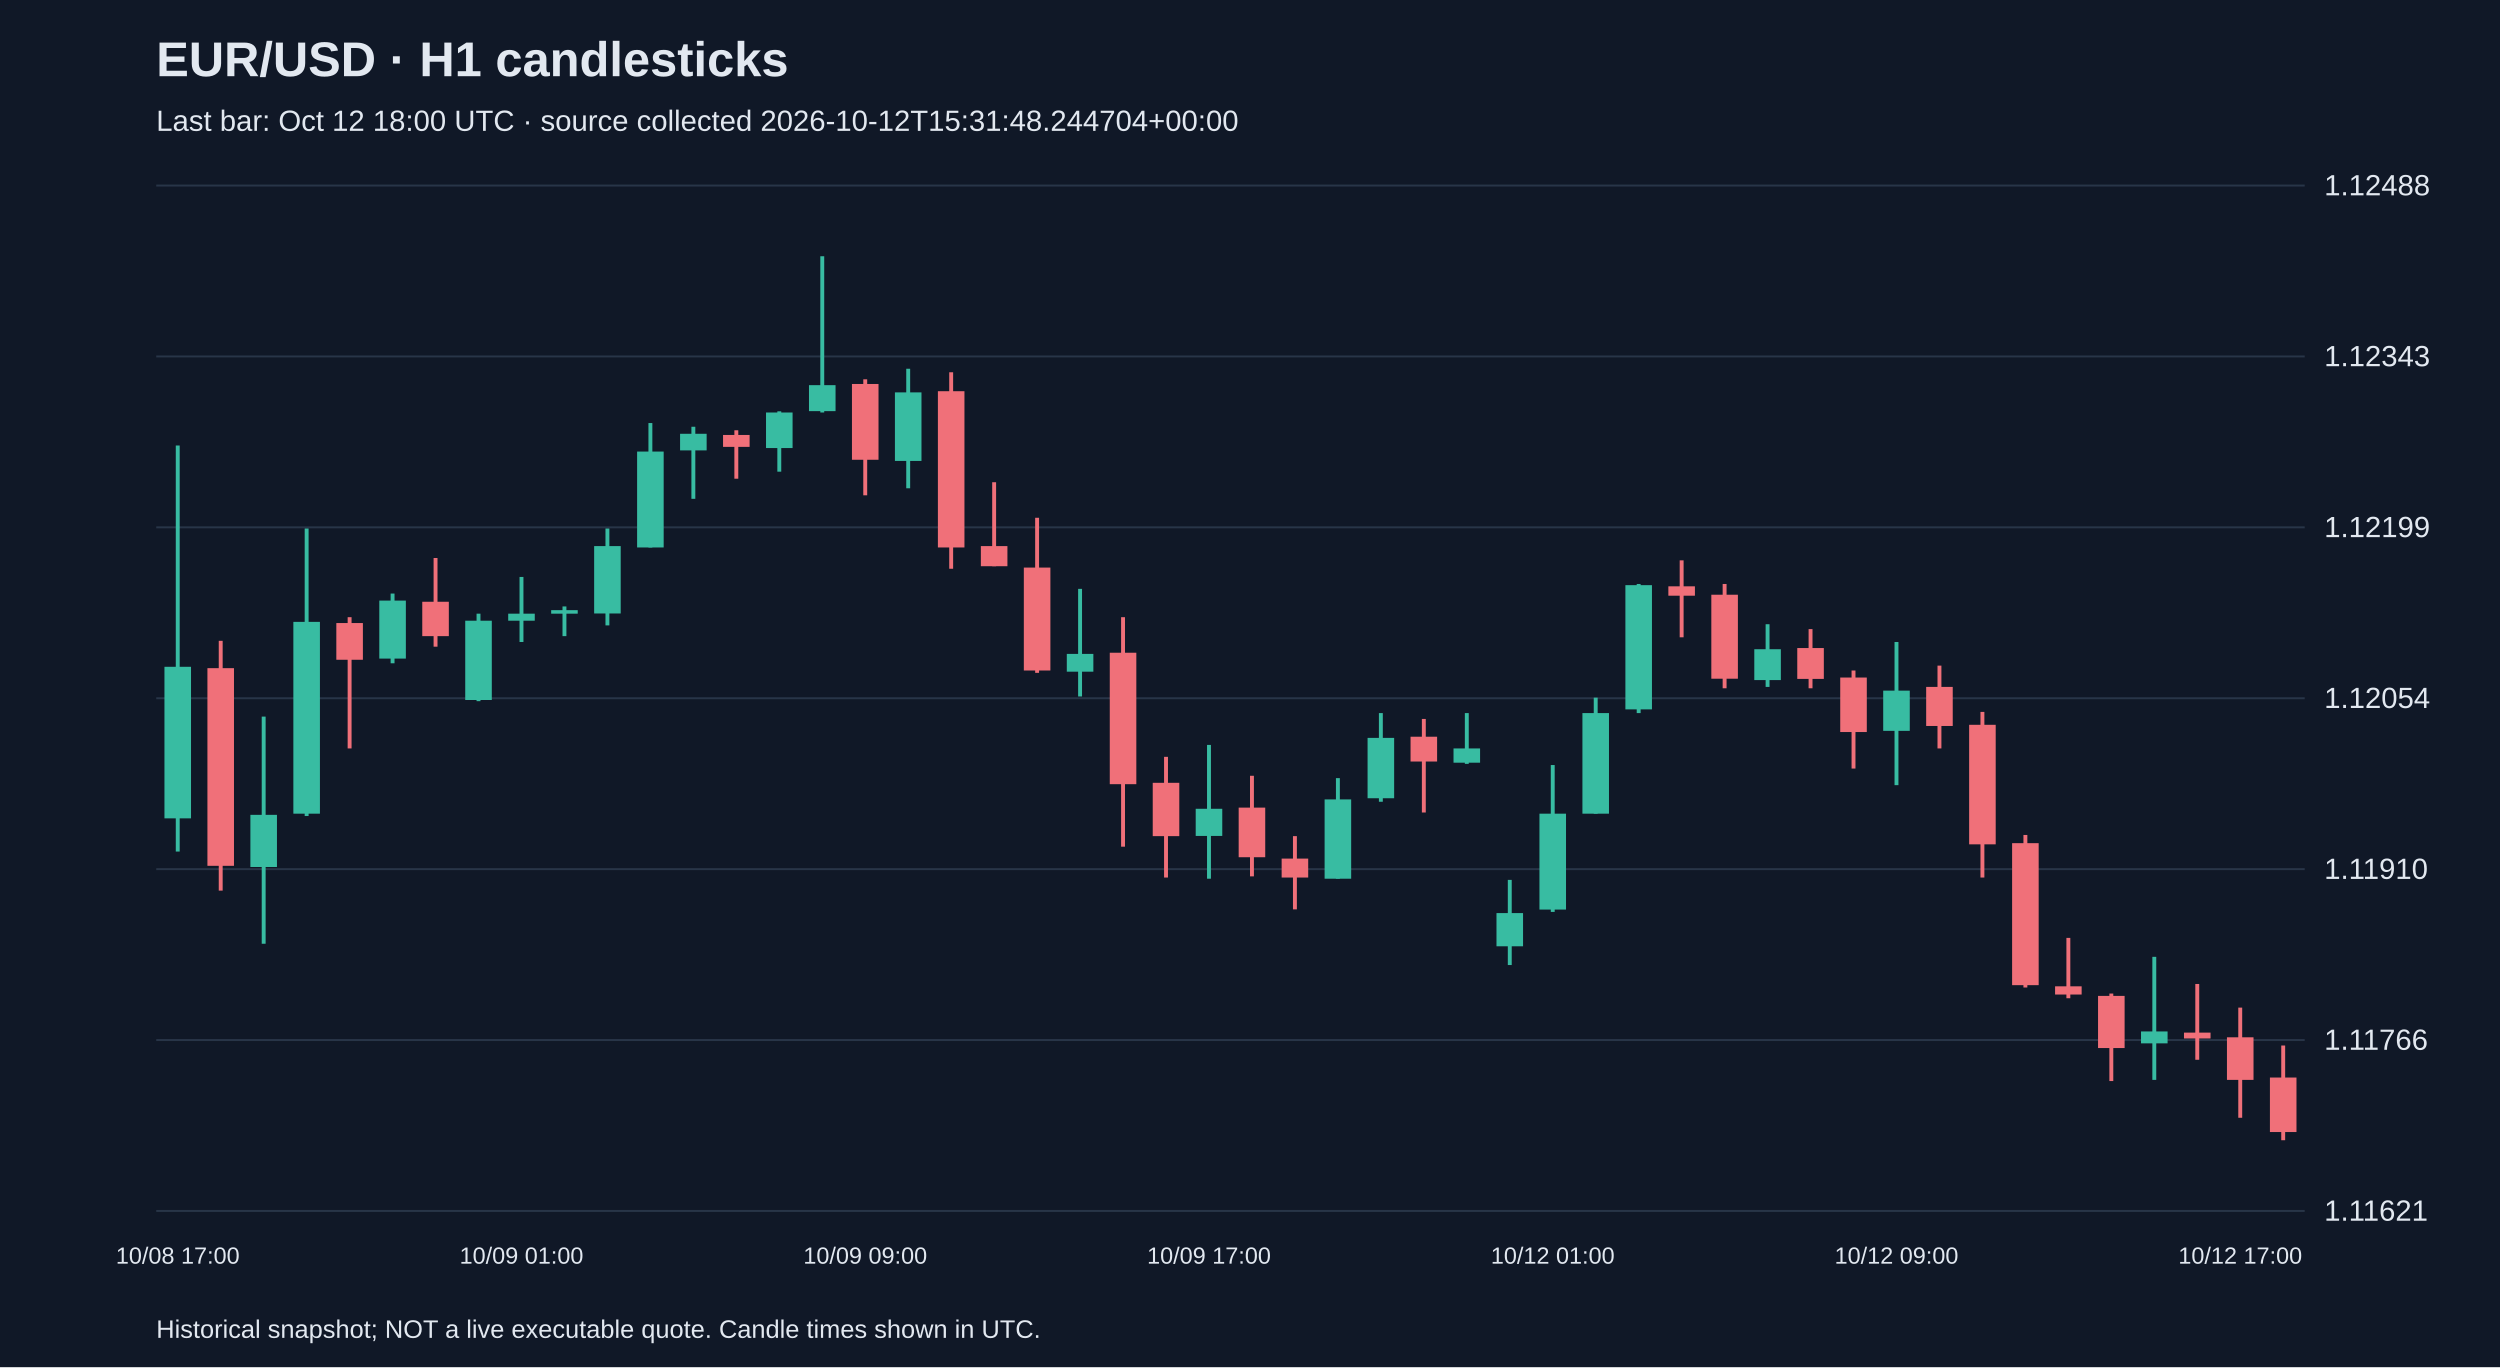
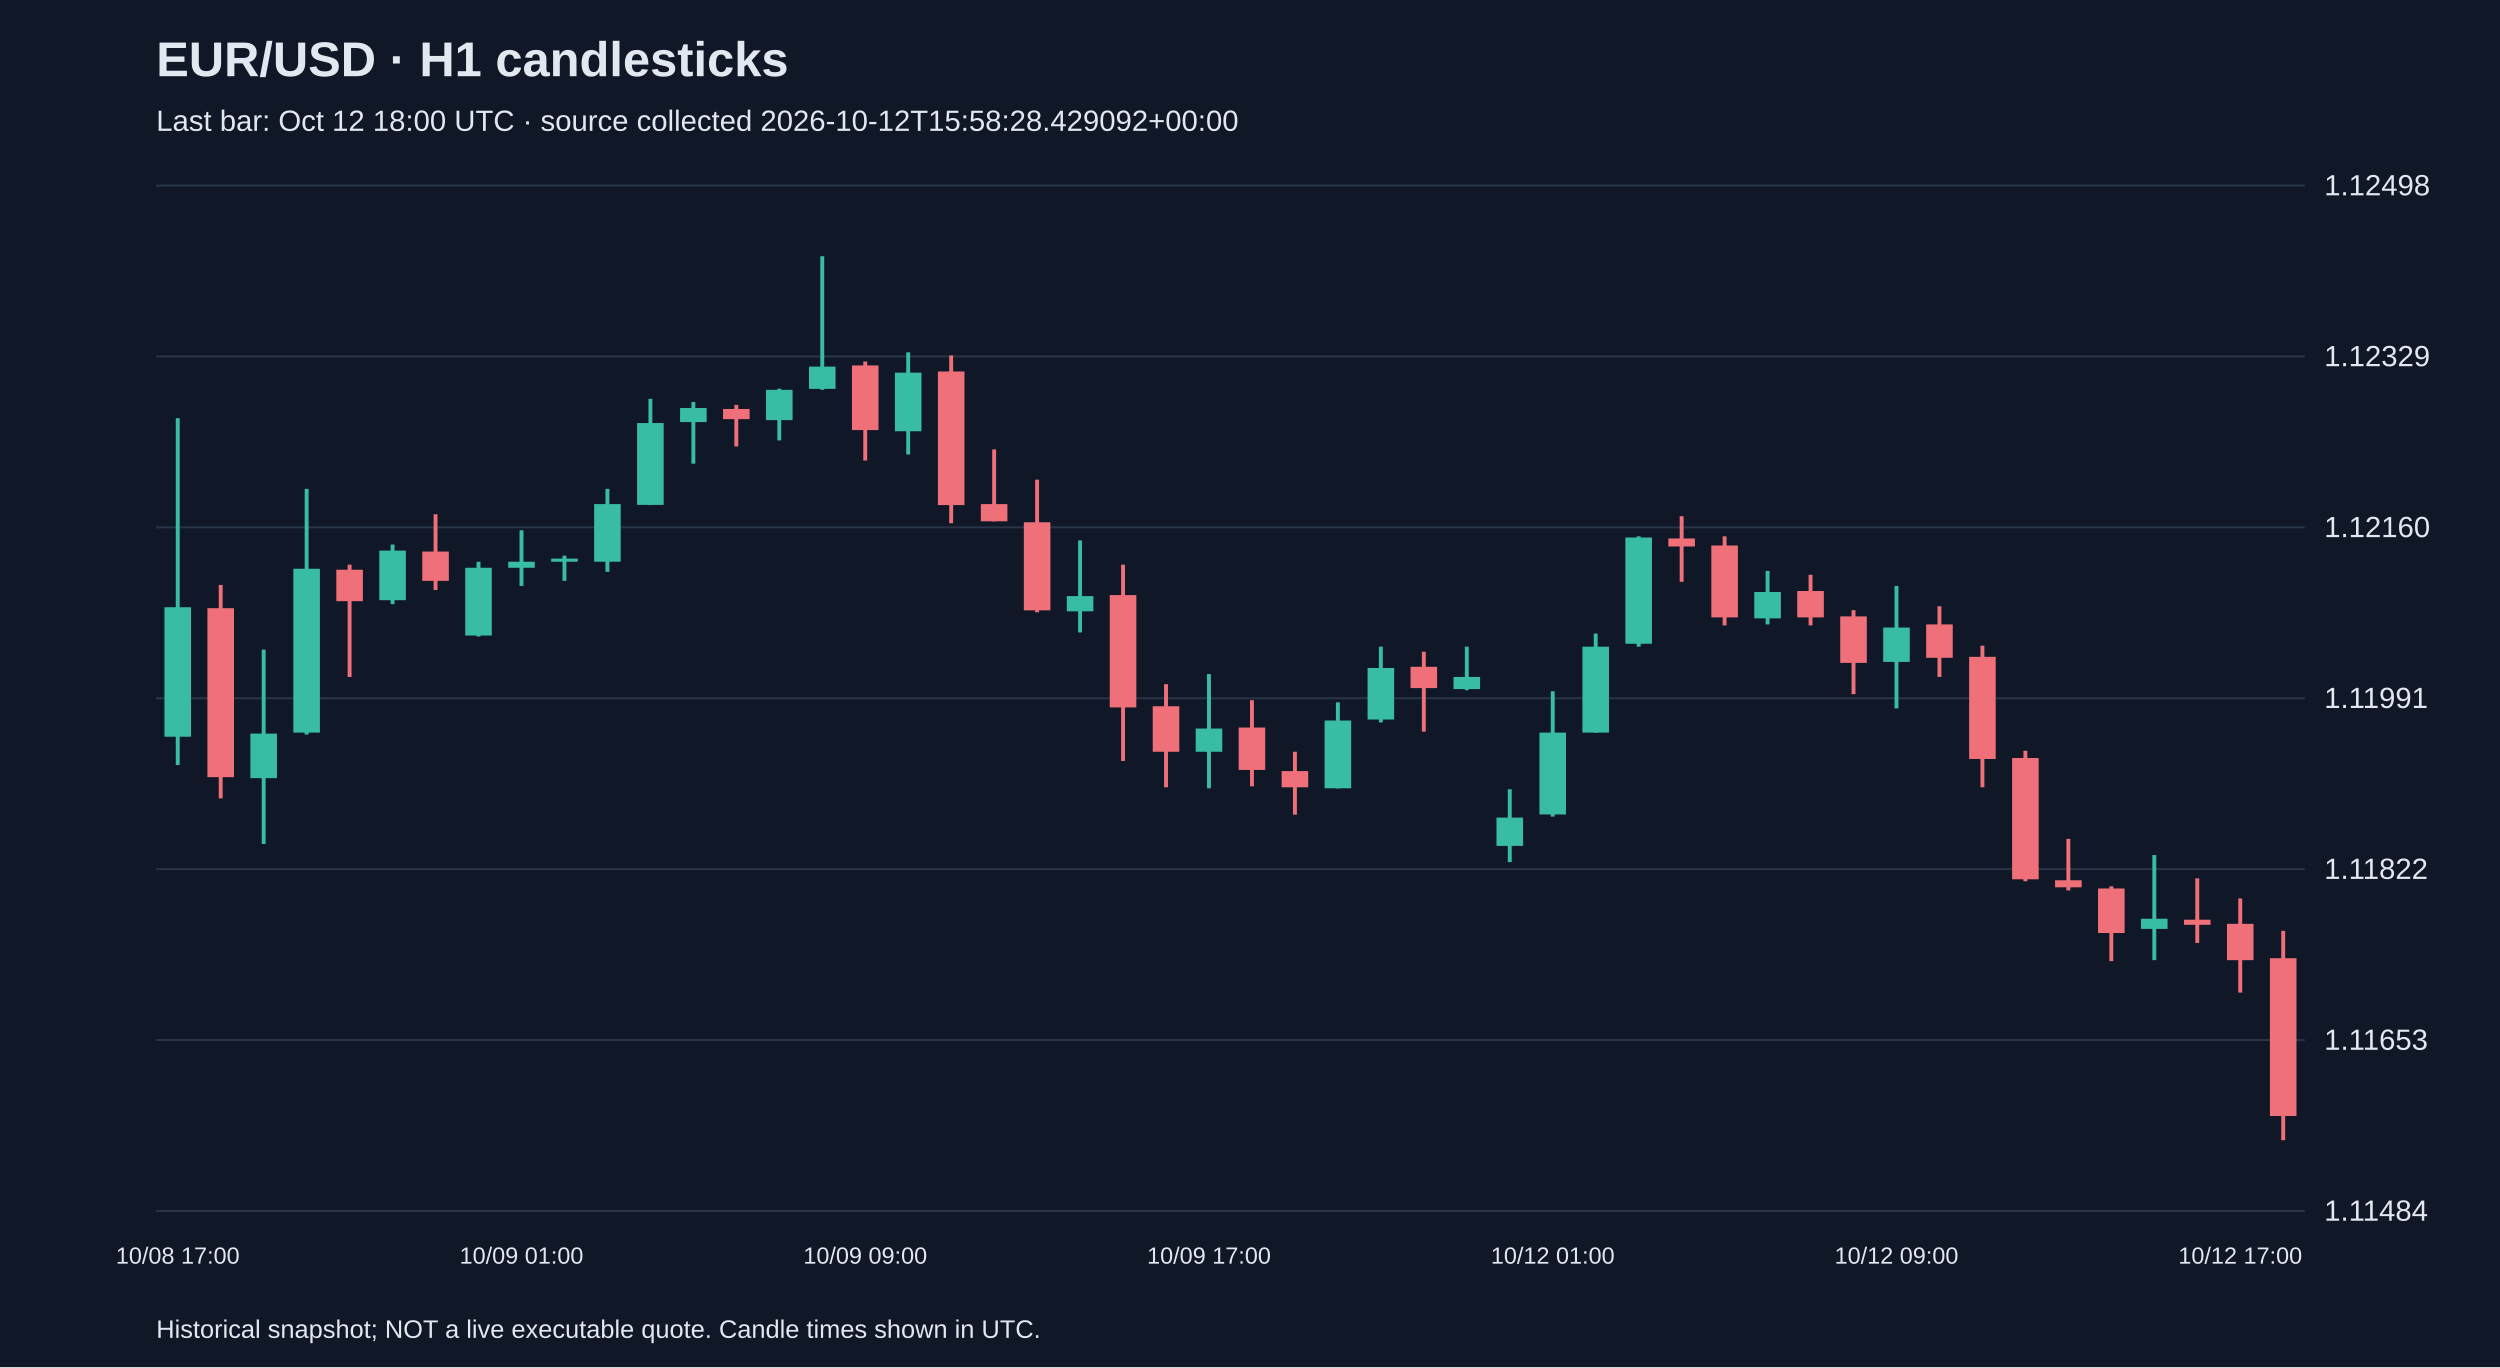
<svg xmlns="http://www.w3.org/2000/svg" viewBox="0 0 1280 700">
  <rect width="100%" height="100%" fill="#101827" />
  <style>text{font-family:Arial,sans-serif;fill:#e2e8f0}</style>
  <text x="80" y="39" font-size="25" font-weight="bold">EUR/USD · H1 candlesticks</text>
-   <text x="80" y="67" font-size="15" fill="#a6b1c5">Last bar: Oct 12 18:00 UTC · source collected 2026-10-12T15:31:48.244704+00:00</text>
+   <text x="80" y="67" font-size="15" fill="#a6b1c5">Last bar: Oct 12 18:00 UTC · source collected 2026-10-12T15:58:28.429092+00:00</text>
  <line x1="80" y1="620.0" x2="1180" y2="620.0" stroke="#283548" />
-   <text x="1190" y="625.0" font-size="15">1.11621</text>
+   <text x="1190" y="625.0" font-size="15">1.11484</text>
  <line x1="80" y1="532.5" x2="1180" y2="532.5" stroke="#283548" />
-   <text x="1190" y="537.5" font-size="15">1.11766</text>
+   <text x="1190" y="537.5" font-size="15">1.11653</text>
  <line x1="80" y1="445.0" x2="1180" y2="445.0" stroke="#283548" />
-   <text x="1190" y="450.0" font-size="15">1.11910</text>
+   <text x="1190" y="450.0" font-size="15">1.11822</text>
  <line x1="80" y1="357.5" x2="1180" y2="357.5" stroke="#283548" />
-   <text x="1190" y="362.5" font-size="15">1.12054</text>
+   <text x="1190" y="362.5" font-size="15">1.11991</text>
  <line x1="80" y1="270.0" x2="1180" y2="270.0" stroke="#283548" />
-   <text x="1190" y="275.0" font-size="15">1.12199</text>
+   <text x="1190" y="275.0" font-size="15">1.12160</text>
  <line x1="80" y1="182.5" x2="1180" y2="182.5" stroke="#283548" />
-   <text x="1190" y="187.5" font-size="15">1.12343</text>
+   <text x="1190" y="187.5" font-size="15">1.12329</text>
  <line x1="80" y1="95.0" x2="1180" y2="95.0" stroke="#283548" />
-   <text x="1190" y="100.0" font-size="15">1.12488</text>
-   <line x1="91.0" y1="228.1" x2="91.0" y2="436.0" stroke="#38bca2" stroke-width="2" />
-   <rect x="84.2" y="341.4" width="13.6" height="77.6" fill="#38bca2" />
+   <text x="1190" y="100.0" font-size="15">1.12498</text>
+   <line x1="91.0" y1="214.1" x2="91.0" y2="391.7" stroke="#38bca2" stroke-width="2" />
+   <rect x="84.2" y="310.9" width="13.6" height="66.3" fill="#38bca2" />
  <text x="91.0" y="647" text-anchor="middle" font-size="12">10/08 17:00</text>
-   <line x1="113.0" y1="328.1" x2="113.0" y2="456.0" stroke="#f07079" stroke-width="2" />
-   <rect x="106.2" y="342.1" width="13.6" height="101.2" fill="#f07079" />
-   <line x1="135.0" y1="366.9" x2="135.0" y2="483.2" stroke="#38bca2" stroke-width="2" />
-   <rect x="128.2" y="417.2" width="13.6" height="26.7" fill="#38bca2" />
-   <line x1="157.0" y1="270.6" x2="157.0" y2="417.8" stroke="#38bca2" stroke-width="2" />
-   <rect x="150.2" y="318.4" width="13.6" height="98.2" fill="#38bca2" />
-   <line x1="179.0" y1="316.0" x2="179.0" y2="383.2" stroke="#f07079" stroke-width="2" />
-   <rect x="172.2" y="319.0" width="13.6" height="18.8" fill="#f07079" />
-   <line x1="201.0" y1="303.9" x2="201.0" y2="339.6" stroke="#38bca2" stroke-width="2" />
-   <rect x="194.2" y="307.5" width="13.6" height="29.7" fill="#38bca2" />
-   <line x1="223.0" y1="285.7" x2="223.0" y2="331.1" stroke="#f07079" stroke-width="2" />
-   <rect x="216.2" y="308.1" width="13.6" height="17.6" fill="#f07079" />
-   <line x1="245.0" y1="314.2" x2="245.0" y2="359.0" stroke="#38bca2" stroke-width="2" />
-   <rect x="238.2" y="317.8" width="13.6" height="40.6" fill="#38bca2" />
-   <line x1="267.0" y1="295.4" x2="267.0" y2="328.7" stroke="#38bca2" stroke-width="2" />
-   <rect x="260.2" y="314.2" width="13.6" height="3.6" fill="#38bca2" />
+   <line x1="113.0" y1="299.5" x2="113.0" y2="408.8" stroke="#f07079" stroke-width="2" />
+   <rect x="106.2" y="311.4" width="13.6" height="86.5" fill="#f07079" />
+   <line x1="135.0" y1="332.6" x2="135.0" y2="432.1" stroke="#38bca2" stroke-width="2" />
+   <rect x="128.2" y="375.6" width="13.6" height="22.8" fill="#38bca2" />
+   <line x1="157.0" y1="250.3" x2="157.0" y2="376.1" stroke="#38bca2" stroke-width="2" />
+   <rect x="150.2" y="291.2" width="13.6" height="83.9" fill="#38bca2" />
+   <line x1="179.0" y1="289.1" x2="179.0" y2="346.6" stroke="#f07079" stroke-width="2" />
+   <rect x="172.2" y="291.7" width="13.6" height="16.1" fill="#f07079" />
+   <line x1="201.0" y1="278.8" x2="201.0" y2="309.3" stroke="#38bca2" stroke-width="2" />
+   <rect x="194.2" y="281.9" width="13.6" height="25.4" fill="#38bca2" />
+   <line x1="223.0" y1="263.3" x2="223.0" y2="302.1" stroke="#f07079" stroke-width="2" />
+   <rect x="216.2" y="282.4" width="13.6" height="15.0" fill="#f07079" />
+   <line x1="245.0" y1="287.6" x2="245.0" y2="325.9" stroke="#38bca2" stroke-width="2" />
+   <rect x="238.2" y="290.7" width="13.6" height="34.7" fill="#38bca2" />
+   <line x1="267.0" y1="271.5" x2="267.0" y2="300.0" stroke="#38bca2" stroke-width="2" />
+   <rect x="260.2" y="287.6" width="13.6" height="3.1" fill="#38bca2" />
  <text x="267.0" y="647" text-anchor="middle" font-size="12">10/09 01:00</text>
-   <line x1="289.0" y1="310.5" x2="289.0" y2="325.7" stroke="#38bca2" stroke-width="2" />
-   <rect x="282.2" y="312.4" width="13.6" height="1.8" fill="#38bca2" />
-   <line x1="311.0" y1="270.6" x2="311.0" y2="320.2" stroke="#38bca2" stroke-width="2" />
-   <rect x="304.2" y="279.6" width="13.6" height="34.5" fill="#38bca2" />
-   <line x1="333.0" y1="216.6" x2="333.0" y2="280.3" stroke="#38bca2" stroke-width="2" />
-   <rect x="326.2" y="231.2" width="13.6" height="49.1" fill="#38bca2" />
-   <line x1="355.0" y1="218.5" x2="355.0" y2="255.4" stroke="#38bca2" stroke-width="2" />
-   <rect x="348.2" y="222.1" width="13.6" height="8.5" fill="#38bca2" />
-   <line x1="377.0" y1="220.3" x2="377.0" y2="245.1" stroke="#f07079" stroke-width="2" />
-   <rect x="370.2" y="222.7" width="13.6" height="6.1" fill="#f07079" />
-   <line x1="399.0" y1="210.6" x2="399.0" y2="241.5" stroke="#38bca2" stroke-width="2" />
-   <rect x="392.2" y="211.2" width="13.6" height="18.2" fill="#38bca2" />
-   <line x1="421.0" y1="131.2" x2="421.0" y2="211.2" stroke="#38bca2" stroke-width="2" />
-   <rect x="414.2" y="197.2" width="13.6" height="13.3" fill="#38bca2" />
-   <line x1="443.0" y1="194.2" x2="443.0" y2="253.6" stroke="#f07079" stroke-width="2" />
-   <rect x="436.2" y="196.6" width="13.6" height="38.8" fill="#f07079" />
+   <line x1="289.0" y1="284.5" x2="289.0" y2="297.4" stroke="#38bca2" stroke-width="2" />
+   <rect x="282.2" y="286.0" width="13.6" height="1.6" fill="#38bca2" />
+   <line x1="311.0" y1="250.3" x2="311.0" y2="292.8" stroke="#38bca2" stroke-width="2" />
+   <rect x="304.2" y="258.1" width="13.6" height="29.5" fill="#38bca2" />
+   <line x1="333.0" y1="204.2" x2="333.0" y2="258.6" stroke="#38bca2" stroke-width="2" />
+   <rect x="326.2" y="216.6" width="13.6" height="41.9" fill="#38bca2" />
+   <line x1="355.0" y1="205.8" x2="355.0" y2="237.4" stroke="#38bca2" stroke-width="2" />
+   <rect x="348.2" y="208.9" width="13.6" height="7.2" fill="#38bca2" />
+   <line x1="377.0" y1="207.3" x2="377.0" y2="228.6" stroke="#f07079" stroke-width="2" />
+   <rect x="370.2" y="209.4" width="13.6" height="5.2" fill="#f07079" />
+   <line x1="399.0" y1="199.0" x2="399.0" y2="225.5" stroke="#38bca2" stroke-width="2" />
+   <rect x="392.2" y="199.6" width="13.6" height="15.5" fill="#38bca2" />
+   <line x1="421.0" y1="131.2" x2="421.0" y2="199.6" stroke="#38bca2" stroke-width="2" />
+   <rect x="414.2" y="187.7" width="13.6" height="11.4" fill="#38bca2" />
+   <line x1="443.0" y1="185.1" x2="443.0" y2="235.8" stroke="#f07079" stroke-width="2" />
+   <rect x="436.2" y="187.1" width="13.6" height="33.1" fill="#f07079" />
  <text x="443.0" y="647" text-anchor="middle" font-size="12">10/09 09:00</text>
-   <line x1="465.0" y1="188.8" x2="465.0" y2="250.0" stroke="#38bca2" stroke-width="2" />
-   <rect x="458.2" y="200.9" width="13.6" height="35.1" fill="#38bca2" />
-   <line x1="487.0" y1="190.6" x2="487.0" y2="291.2" stroke="#f07079" stroke-width="2" />
-   <rect x="480.2" y="200.3" width="13.6" height="80.0" fill="#f07079" />
-   <line x1="509.0" y1="246.9" x2="509.0" y2="289.9" stroke="#f07079" stroke-width="2" />
-   <rect x="502.2" y="279.6" width="13.6" height="10.3" fill="#f07079" />
-   <line x1="531.0" y1="265.1" x2="531.0" y2="344.5" stroke="#f07079" stroke-width="2" />
-   <rect x="524.2" y="290.6" width="13.6" height="52.7" fill="#f07079" />
-   <line x1="553.0" y1="301.5" x2="553.0" y2="356.6" stroke="#38bca2" stroke-width="2" />
-   <rect x="546.2" y="334.8" width="13.6" height="9.1" fill="#38bca2" />
-   <line x1="575.0" y1="316.0" x2="575.0" y2="433.5" stroke="#f07079" stroke-width="2" />
-   <rect x="568.2" y="334.2" width="13.6" height="67.3" fill="#f07079" />
-   <line x1="597.0" y1="387.5" x2="597.0" y2="449.3" stroke="#f07079" stroke-width="2" />
-   <rect x="590.2" y="400.8" width="13.6" height="27.3" fill="#f07079" />
-   <line x1="619.0" y1="381.4" x2="619.0" y2="449.9" stroke="#38bca2" stroke-width="2" />
-   <rect x="612.2" y="414.1" width="13.6" height="13.9" fill="#38bca2" />
+   <line x1="465.0" y1="180.4" x2="465.0" y2="232.7" stroke="#38bca2" stroke-width="2" />
+   <rect x="458.2" y="190.8" width="13.6" height="30.0" fill="#38bca2" />
+   <line x1="487.0" y1="182.0" x2="487.0" y2="267.9" stroke="#f07079" stroke-width="2" />
+   <rect x="480.2" y="190.2" width="13.6" height="68.4" fill="#f07079" />
+   <line x1="509.0" y1="230.1" x2="509.0" y2="266.9" stroke="#f07079" stroke-width="2" />
+   <rect x="502.2" y="258.1" width="13.6" height="8.8" fill="#f07079" />
+   <line x1="531.0" y1="245.6" x2="531.0" y2="313.5" stroke="#f07079" stroke-width="2" />
+   <rect x="524.2" y="267.4" width="13.6" height="45.1" fill="#f07079" />
+   <line x1="553.0" y1="276.7" x2="553.0" y2="323.8" stroke="#38bca2" stroke-width="2" />
+   <rect x="546.2" y="305.2" width="13.6" height="7.8" fill="#38bca2" />
+   <line x1="575.0" y1="289.1" x2="575.0" y2="389.6" stroke="#f07079" stroke-width="2" />
+   <rect x="568.2" y="304.7" width="13.6" height="57.5" fill="#f07079" />
+   <line x1="597.0" y1="350.3" x2="597.0" y2="403.1" stroke="#f07079" stroke-width="2" />
+   <rect x="590.2" y="361.6" width="13.6" height="23.3" fill="#f07079" />
+   <line x1="619.0" y1="345.1" x2="619.0" y2="403.6" stroke="#38bca2" stroke-width="2" />
+   <rect x="612.2" y="373.0" width="13.6" height="11.9" fill="#38bca2" />
  <text x="619.0" y="647" text-anchor="middle" font-size="12">10/09 17:00</text>
-   <line x1="641.0" y1="397.2" x2="641.0" y2="448.7" stroke="#f07079" stroke-width="2" />
-   <rect x="634.2" y="413.5" width="13.6" height="25.4" fill="#f07079" />
-   <line x1="663.0" y1="428.1" x2="663.0" y2="465.6" stroke="#f07079" stroke-width="2" />
-   <rect x="656.2" y="439.6" width="13.6" height="9.7" fill="#f07079" />
-   <line x1="685.0" y1="398.4" x2="685.0" y2="449.9" stroke="#38bca2" stroke-width="2" />
-   <rect x="678.2" y="409.3" width="13.6" height="40.6" fill="#38bca2" />
-   <line x1="707.0" y1="365.1" x2="707.0" y2="410.5" stroke="#38bca2" stroke-width="2" />
-   <rect x="700.2" y="377.8" width="13.6" height="30.9" fill="#38bca2" />
-   <line x1="729.0" y1="368.1" x2="729.0" y2="416.0" stroke="#f07079" stroke-width="2" />
-   <rect x="722.2" y="377.2" width="13.6" height="12.7" fill="#f07079" />
-   <line x1="751.0" y1="365.1" x2="751.0" y2="391.1" stroke="#38bca2" stroke-width="2" />
-   <rect x="744.2" y="383.2" width="13.6" height="7.3" fill="#38bca2" />
-   <line x1="773.0" y1="450.5" x2="773.0" y2="494.1" stroke="#38bca2" stroke-width="2" />
-   <rect x="766.2" y="467.5" width="13.6" height="17.0" fill="#38bca2" />
-   <line x1="795.0" y1="391.7" x2="795.0" y2="466.9" stroke="#38bca2" stroke-width="2" />
-   <rect x="788.2" y="416.6" width="13.6" height="49.1" fill="#38bca2" />
+   <line x1="641.0" y1="358.5" x2="641.0" y2="402.6" stroke="#f07079" stroke-width="2" />
+   <rect x="634.2" y="372.5" width="13.6" height="21.7" fill="#f07079" />
+   <line x1="663.0" y1="384.9" x2="663.0" y2="417.1" stroke="#f07079" stroke-width="2" />
+   <rect x="656.2" y="394.8" width="13.6" height="8.3" fill="#f07079" />
+   <line x1="685.0" y1="359.6" x2="685.0" y2="403.6" stroke="#38bca2" stroke-width="2" />
+   <rect x="678.2" y="368.9" width="13.6" height="34.7" fill="#38bca2" />
+   <line x1="707.0" y1="331.1" x2="707.0" y2="369.9" stroke="#38bca2" stroke-width="2" />
+   <rect x="700.2" y="342.0" width="13.6" height="26.4" fill="#38bca2" />
+   <line x1="729.0" y1="333.7" x2="729.0" y2="374.6" stroke="#f07079" stroke-width="2" />
+   <rect x="722.2" y="341.4" width="13.6" height="10.9" fill="#f07079" />
+   <line x1="751.0" y1="331.1" x2="751.0" y2="353.4" stroke="#38bca2" stroke-width="2" />
+   <rect x="744.2" y="346.6" width="13.6" height="6.2" fill="#38bca2" />
+   <line x1="773.0" y1="404.1" x2="773.0" y2="441.4" stroke="#38bca2" stroke-width="2" />
+   <rect x="766.2" y="418.6" width="13.6" height="14.5" fill="#38bca2" />
+   <line x1="795.0" y1="353.9" x2="795.0" y2="418.1" stroke="#38bca2" stroke-width="2" />
+   <rect x="788.2" y="375.1" width="13.6" height="41.9" fill="#38bca2" />
  <text x="795.0" y="647" text-anchor="middle" font-size="12">10/12 01:00</text>
-   <line x1="817.0" y1="357.2" x2="817.0" y2="416.6" stroke="#38bca2" stroke-width="2" />
-   <rect x="810.2" y="365.1" width="13.6" height="51.5" fill="#38bca2" />
-   <line x1="839.0" y1="299.0" x2="839.0" y2="365.1" stroke="#38bca2" stroke-width="2" />
-   <rect x="832.2" y="299.6" width="13.6" height="63.6" fill="#38bca2" />
-   <line x1="861.0" y1="286.9" x2="861.0" y2="326.3" stroke="#f07079" stroke-width="2" />
-   <rect x="854.2" y="300.2" width="13.6" height="4.8" fill="#f07079" />
-   <line x1="883.0" y1="299.0" x2="883.0" y2="352.4" stroke="#f07079" stroke-width="2" />
-   <rect x="876.2" y="304.5" width="13.6" height="43.0" fill="#f07079" />
-   <line x1="905.0" y1="319.6" x2="905.0" y2="351.7" stroke="#38bca2" stroke-width="2" />
-   <rect x="898.2" y="332.4" width="13.6" height="15.8" fill="#38bca2" />
-   <line x1="927.0" y1="322.1" x2="927.0" y2="352.4" stroke="#f07079" stroke-width="2" />
-   <rect x="920.2" y="331.8" width="13.6" height="15.8" fill="#f07079" />
-   <line x1="949.0" y1="343.3" x2="949.0" y2="393.5" stroke="#f07079" stroke-width="2" />
-   <rect x="942.2" y="346.9" width="13.6" height="27.9" fill="#f07079" />
-   <line x1="971.0" y1="328.7" x2="971.0" y2="402.0" stroke="#38bca2" stroke-width="2" />
-   <rect x="964.2" y="353.6" width="13.6" height="20.6" fill="#38bca2" />
+   <line x1="817.0" y1="324.4" x2="817.0" y2="375.1" stroke="#38bca2" stroke-width="2" />
+   <rect x="810.2" y="331.1" width="13.6" height="44.0" fill="#38bca2" />
+   <line x1="839.0" y1="274.6" x2="839.0" y2="331.1" stroke="#38bca2" stroke-width="2" />
+   <rect x="832.2" y="275.2" width="13.6" height="54.4" fill="#38bca2" />
+   <line x1="861.0" y1="264.3" x2="861.0" y2="297.9" stroke="#f07079" stroke-width="2" />
+   <rect x="854.2" y="275.7" width="13.6" height="4.1" fill="#f07079" />
+   <line x1="883.0" y1="274.6" x2="883.0" y2="320.2" stroke="#f07079" stroke-width="2" />
+   <rect x="876.2" y="279.3" width="13.6" height="36.8" fill="#f07079" />
+   <line x1="905.0" y1="292.3" x2="905.0" y2="319.7" stroke="#38bca2" stroke-width="2" />
+   <rect x="898.2" y="303.1" width="13.6" height="13.5" fill="#38bca2" />
+   <line x1="927.0" y1="294.3" x2="927.0" y2="320.2" stroke="#f07079" stroke-width="2" />
+   <rect x="920.2" y="302.6" width="13.6" height="13.5" fill="#f07079" />
+   <line x1="949.0" y1="312.4" x2="949.0" y2="355.4" stroke="#f07079" stroke-width="2" />
+   <rect x="942.2" y="315.6" width="13.6" height="23.8" fill="#f07079" />
+   <line x1="971.0" y1="300.0" x2="971.0" y2="362.7" stroke="#38bca2" stroke-width="2" />
+   <rect x="964.2" y="321.3" width="13.6" height="17.6" fill="#38bca2" />
  <text x="971.0" y="647" text-anchor="middle" font-size="12">10/12 09:00</text>
-   <line x1="993.0" y1="340.8" x2="993.0" y2="383.2" stroke="#f07079" stroke-width="2" />
-   <rect x="986.2" y="351.7" width="13.6" height="20.0" fill="#f07079" />
-   <line x1="1015.0" y1="364.5" x2="1015.0" y2="449.3" stroke="#f07079" stroke-width="2" />
-   <rect x="1008.2" y="371.1" width="13.6" height="61.2" fill="#f07079" />
-   <line x1="1037.0" y1="427.5" x2="1037.0" y2="505.6" stroke="#f07079" stroke-width="2" />
-   <rect x="1030.2" y="431.7" width="13.6" height="72.7" fill="#f07079" />
-   <line x1="1059.0" y1="480.2" x2="1059.0" y2="511.1" stroke="#f07079" stroke-width="2" />
-   <rect x="1052.2" y="505.0" width="13.6" height="4.2" fill="#f07079" />
-   <line x1="1081.0" y1="508.7" x2="1081.0" y2="553.5" stroke="#f07079" stroke-width="2" />
-   <rect x="1074.2" y="509.9" width="13.6" height="26.7" fill="#f07079" />
-   <line x1="1103.0" y1="489.9" x2="1103.0" y2="552.9" stroke="#38bca2" stroke-width="2" />
-   <rect x="1096.2" y="528.1" width="13.6" height="6.1" fill="#38bca2" />
-   <line x1="1125.0" y1="503.8" x2="1125.0" y2="542.6" stroke="#f07079" stroke-width="2" />
-   <rect x="1118.2" y="528.7" width="13.6" height="3.0" fill="#f07079" />
-   <line x1="1147.0" y1="515.9" x2="1147.0" y2="572.3" stroke="#f07079" stroke-width="2" />
-   <rect x="1140.2" y="531.1" width="13.6" height="21.8" fill="#f07079" />
+   <line x1="993.0" y1="310.4" x2="993.0" y2="346.6" stroke="#f07079" stroke-width="2" />
+   <rect x="986.2" y="319.7" width="13.6" height="17.1" fill="#f07079" />
+   <line x1="1015.0" y1="330.6" x2="1015.0" y2="403.1" stroke="#f07079" stroke-width="2" />
+   <rect x="1008.2" y="336.3" width="13.6" height="52.3" fill="#f07079" />
+   <line x1="1037.0" y1="384.4" x2="1037.0" y2="451.2" stroke="#f07079" stroke-width="2" />
+   <rect x="1030.2" y="388.1" width="13.6" height="62.1" fill="#f07079" />
+   <line x1="1059.0" y1="429.5" x2="1059.0" y2="455.9" stroke="#f07079" stroke-width="2" />
+   <rect x="1052.2" y="450.7" width="13.6" height="3.6" fill="#f07079" />
+   <line x1="1081.0" y1="453.8" x2="1081.0" y2="492.1" stroke="#f07079" stroke-width="2" />
+   <rect x="1074.2" y="454.9" width="13.6" height="22.8" fill="#f07079" />
+   <line x1="1103.0" y1="437.8" x2="1103.0" y2="491.6" stroke="#38bca2" stroke-width="2" />
+   <rect x="1096.2" y="470.4" width="13.6" height="5.2" fill="#38bca2" />
+   <line x1="1125.0" y1="449.7" x2="1125.0" y2="482.8" stroke="#f07079" stroke-width="2" />
+   <rect x="1118.2" y="470.9" width="13.6" height="2.6" fill="#f07079" />
+   <line x1="1147.0" y1="460.0" x2="1147.0" y2="508.2" stroke="#f07079" stroke-width="2" />
+   <rect x="1140.2" y="473.0" width="13.6" height="18.6" fill="#f07079" />
  <text x="1147.0" y="647" text-anchor="middle" font-size="12">10/12 17:00</text>
-   <line x1="1169.0" y1="535.3" x2="1169.0" y2="583.8" stroke="#f07079" stroke-width="2" />
-   <rect x="1162.2" y="551.7" width="13.6" height="27.9" fill="#f07079" />
+   <line x1="1169.0" y1="476.6" x2="1169.0" y2="583.8" stroke="#f07079" stroke-width="2" />
+   <rect x="1162.2" y="490.6" width="13.6" height="80.8" fill="#f07079" />
  <text x="80" y="685" font-size="13">Historical snapshot; NOT a live executable quote. Candle times shown in UTC.</text>
</svg>
